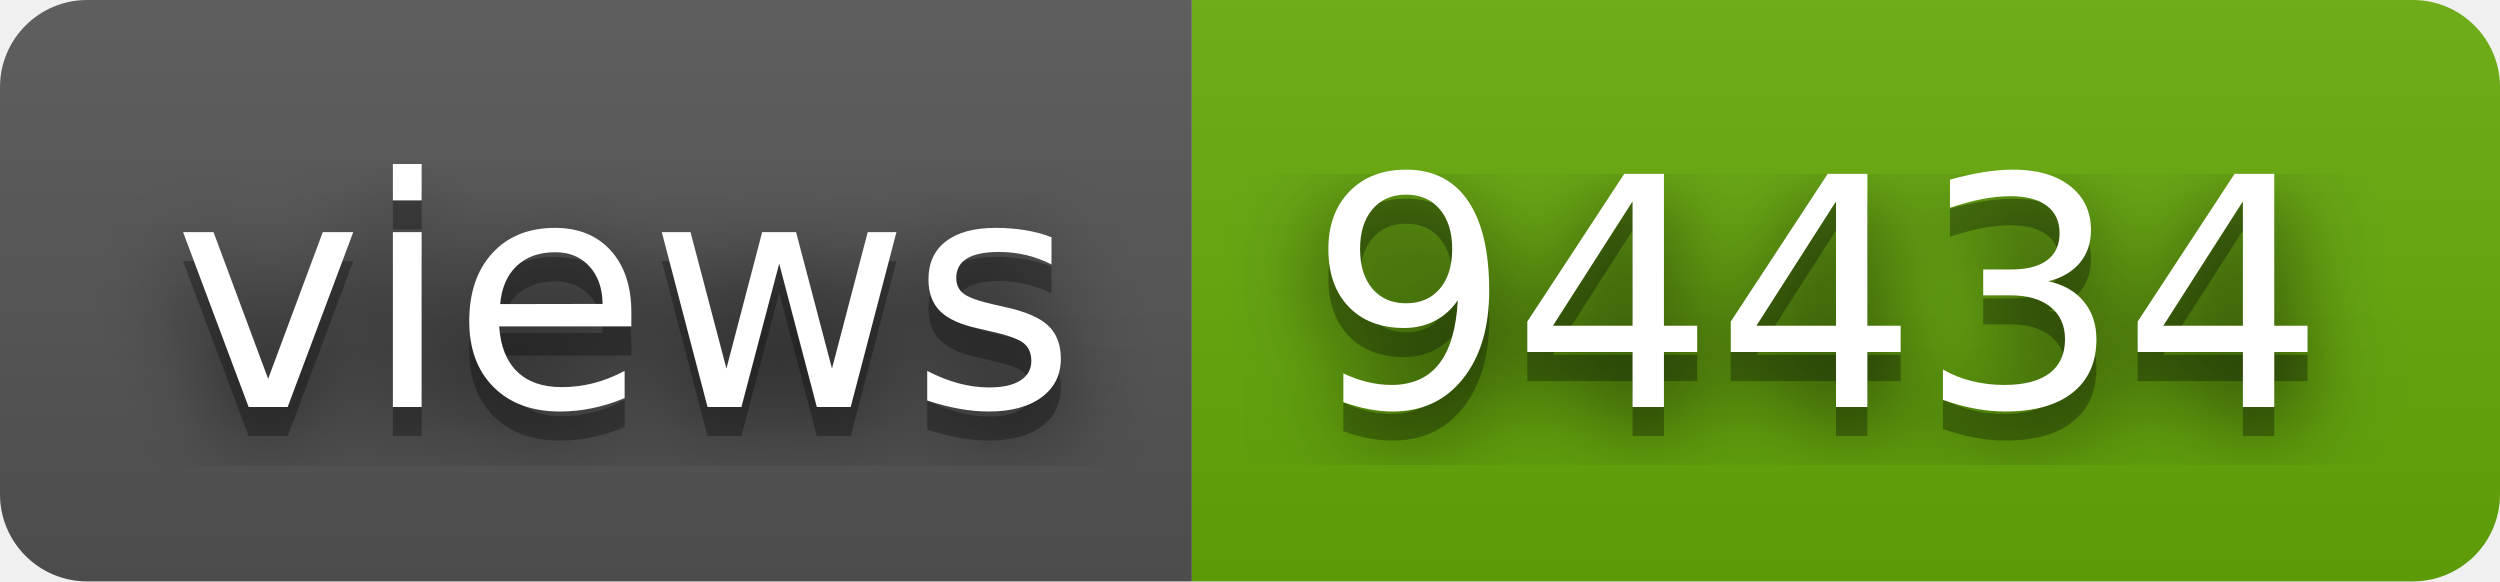
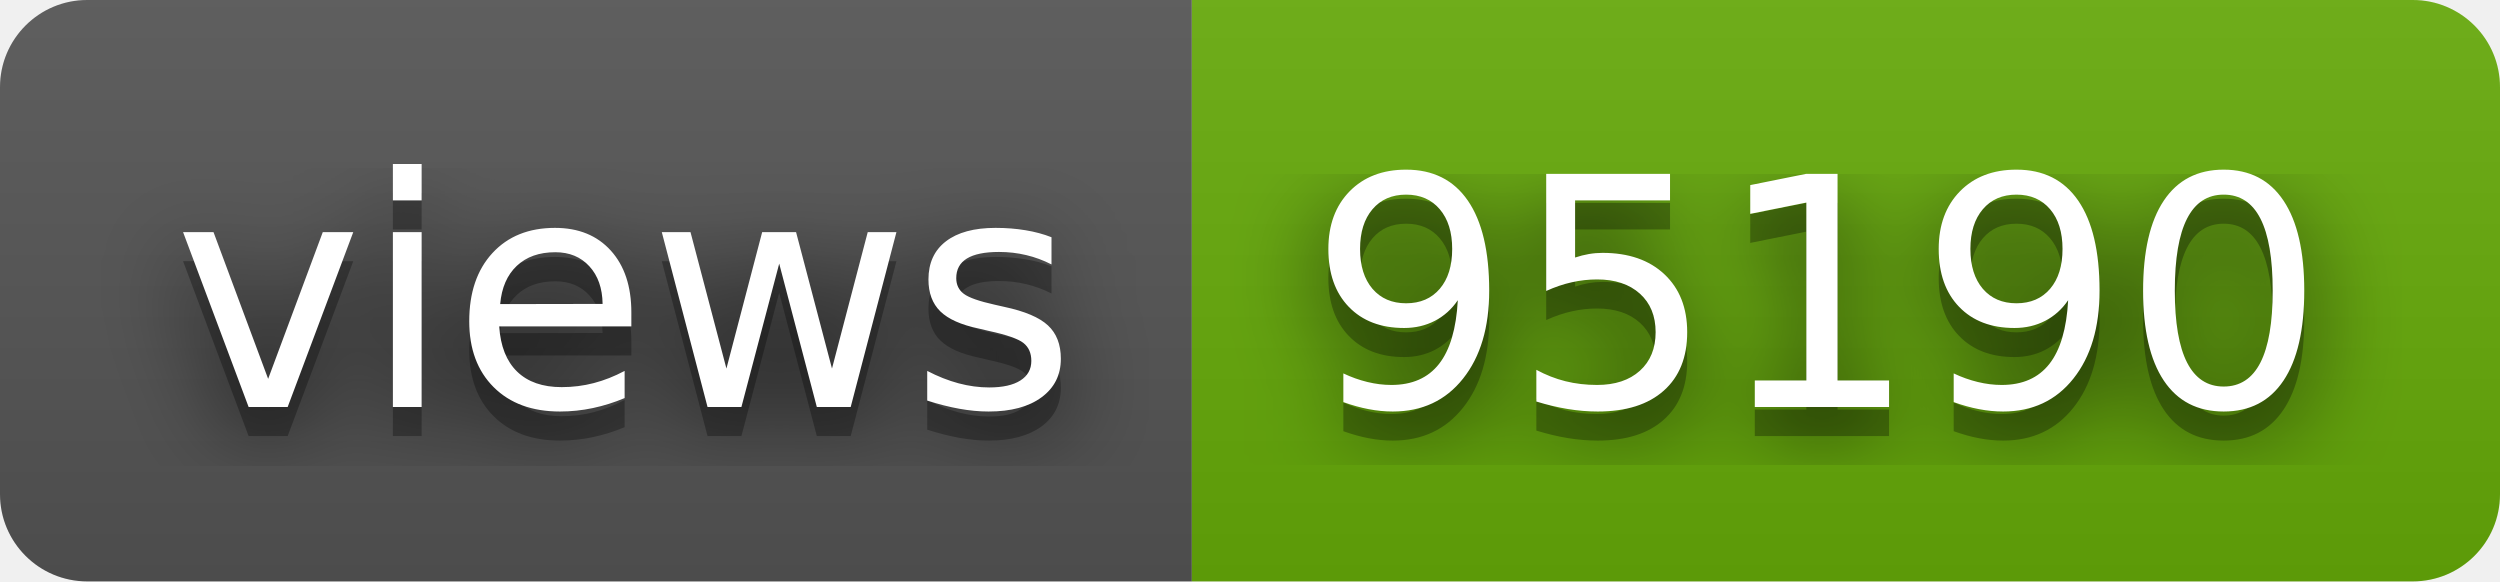
- <svg xmlns="http://www.w3.org/2000/svg" width="86" height="20" role="img" aria-label="views: 94434">
+ <svg xmlns="http://www.w3.org/2000/svg" width="86" height="20" role="img" aria-label="views: 95190">
  <filter id="blur">
    <feGaussianBlur stdDeviation="16" />
  </filter>
  <linearGradient id="s" x2="0" y2="100%">
    <stop offset="0" stop-color="#bbb" stop-opacity=".1" />
    <stop offset="1" stop-opacity=".1" />
  </linearGradient>
  <clipPath id="r">
    <rect width="86" height="20" rx="3" />
  </clipPath>
  <g clip-path="url(#r)">
    <rect width="41" height="20" fill="#555" />
    <rect x="41" width="45" height="20" fill="#67ac09" />
    <rect width="86" height="20" fill="url(#s)" />
  </g>
  <g fill="#fff" text-anchor="middle" font-family="Verdana,Geneva,DejaVu Sans,sans-serif" text-rendering="geometricPrecision" font-size="110">
    <g transform="scale(.1)">
      <g aria-hidden="true" fill="#010101">
        <text x="215" y="150" fill-opacity=".8" filter="url(#blur)" textLength="310">views</text>
        <text x="215" y="150" fill-opacity=".3" textLength="310">views</text>
      </g>
      <text x="215" y="140" textLength="310">views</text>
    </g>
    <g transform="scale(.1)">
      <g aria-hidden="true" fill="#010101">
-         <text x="625" y="150" fill-opacity=".8" filter="url(#blur)" textLength="350">94434</text>
-         <text x="625" y="150" fill-opacity=".3" textLength="350">94434</text>
+         <text x="625" y="150" fill-opacity=".8" filter="url(#blur)" textLength="350">95190</text>
+         <text x="625" y="150" fill-opacity=".3" textLength="350">95190</text>
      </g>
-       <text x="625" y="140" textLength="350">94434</text>
+       <text x="625" y="140" textLength="350">95190</text>
    </g>
  </g>
</svg>
